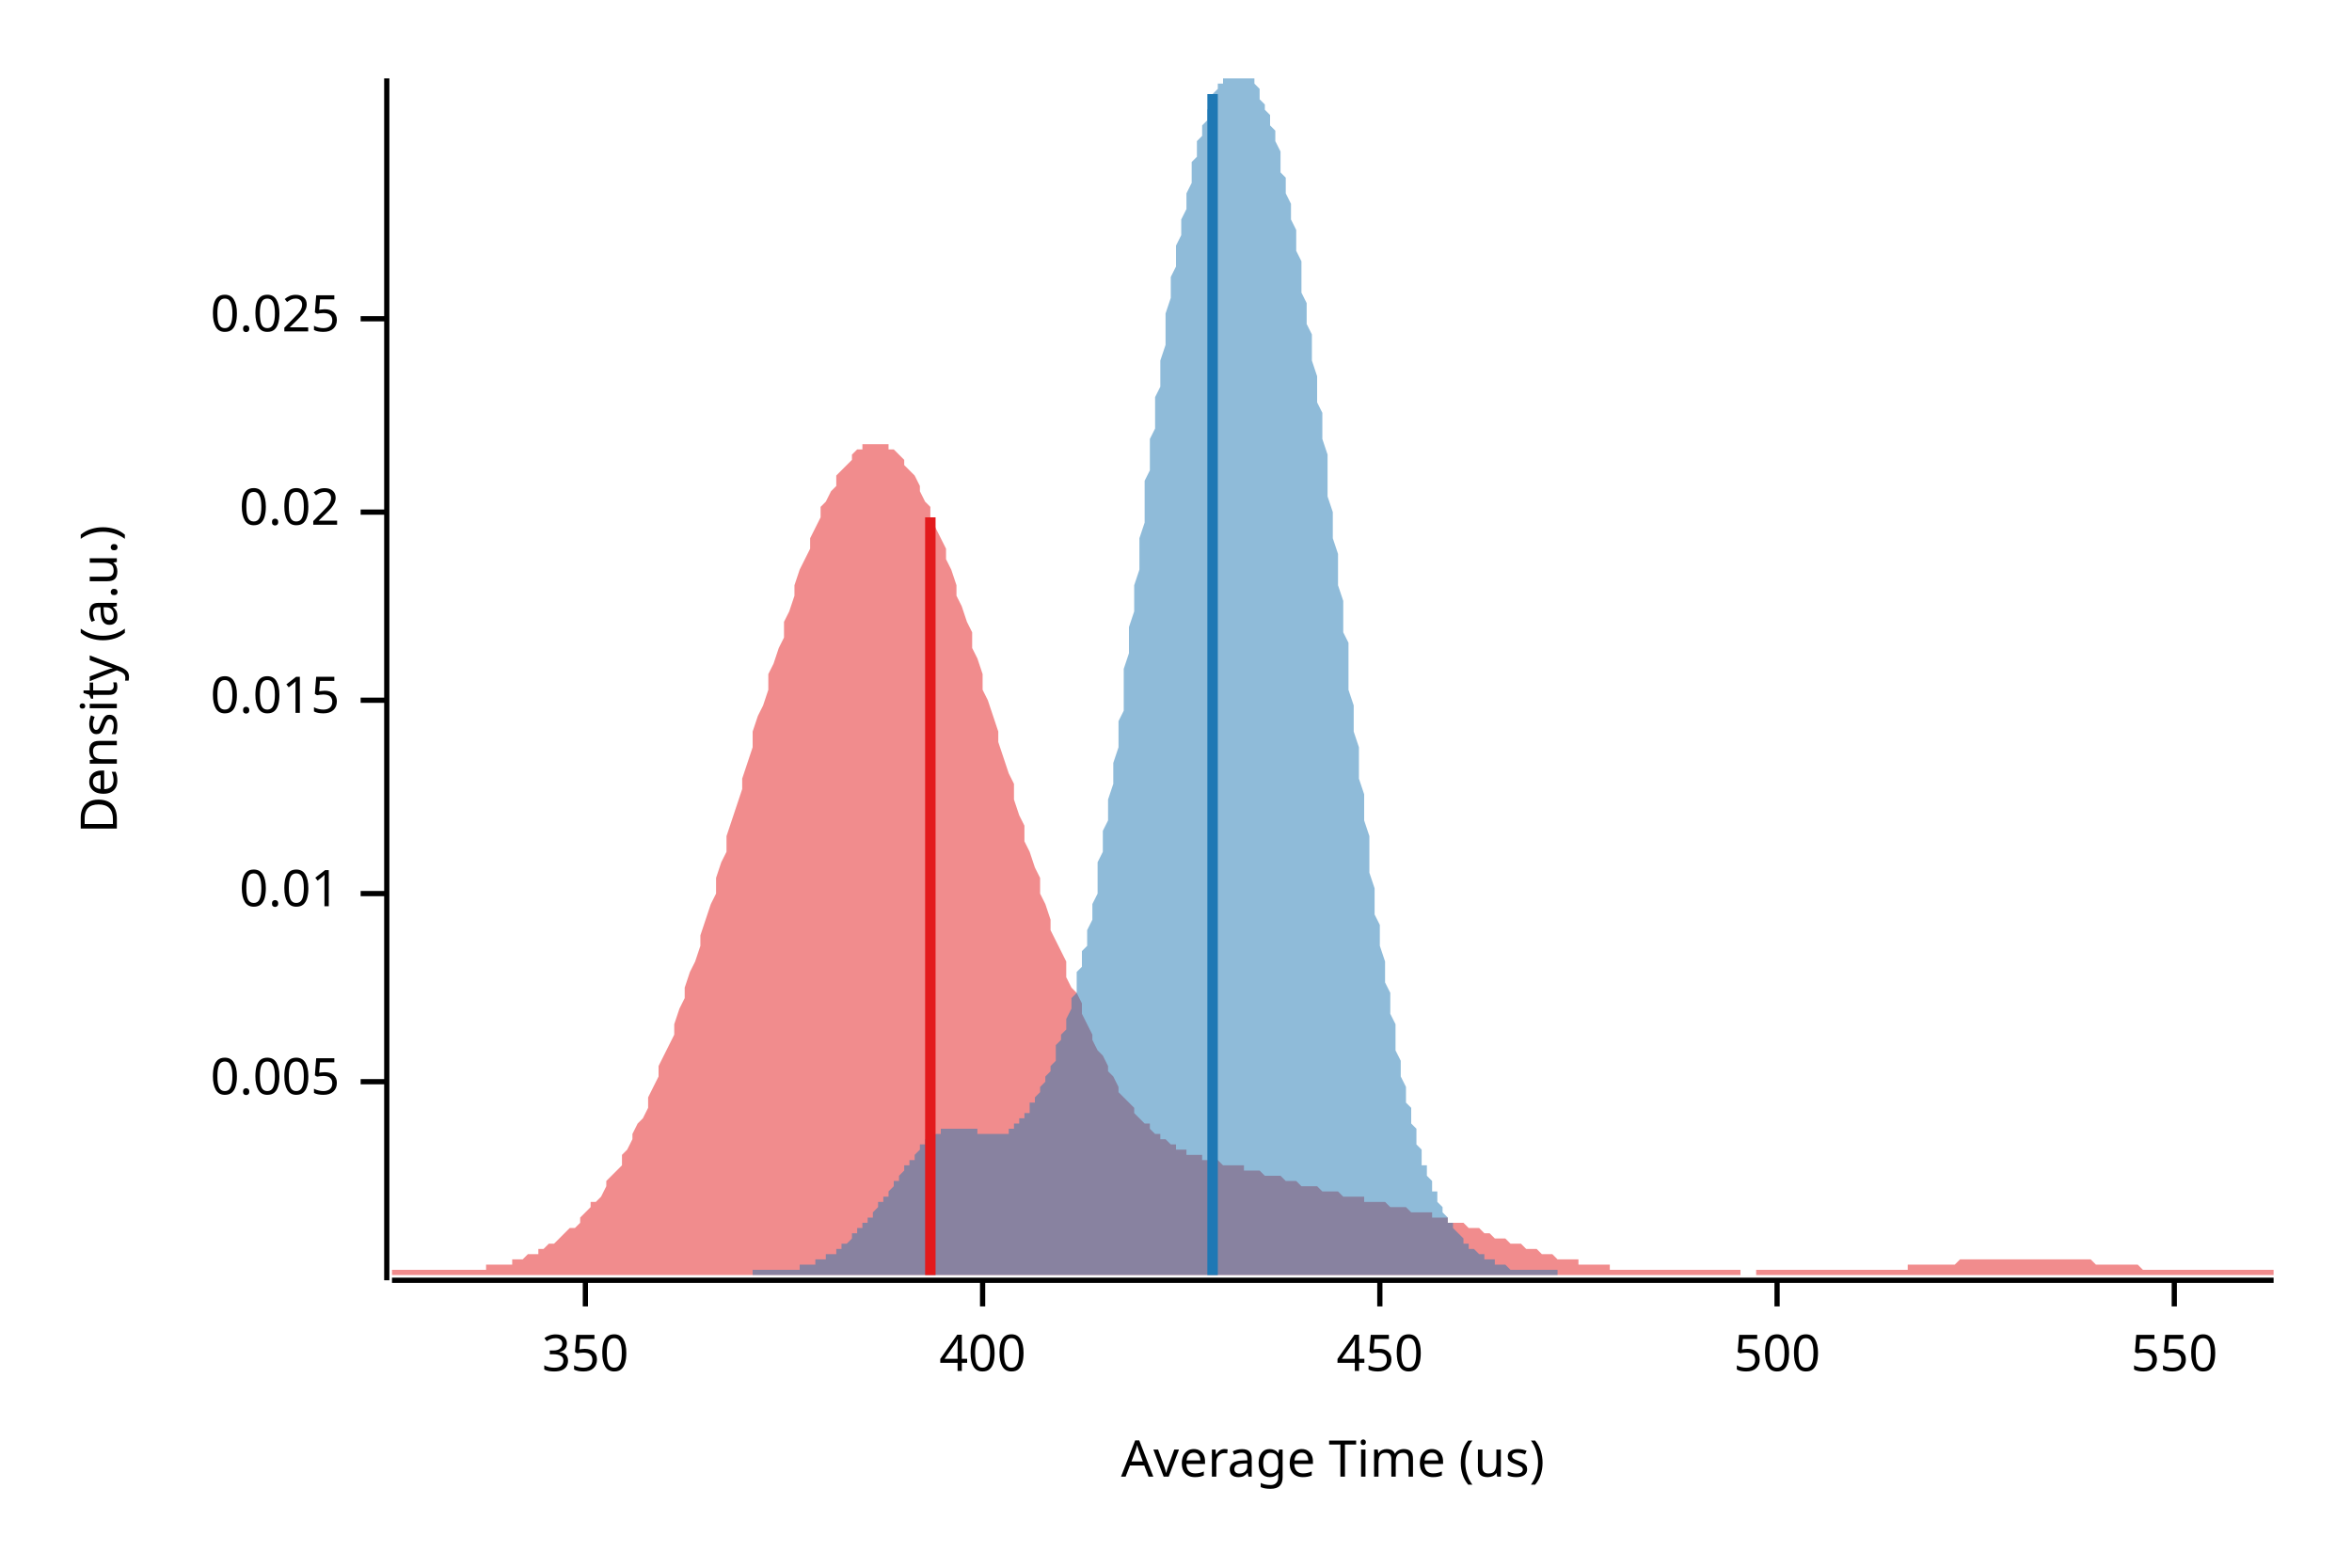
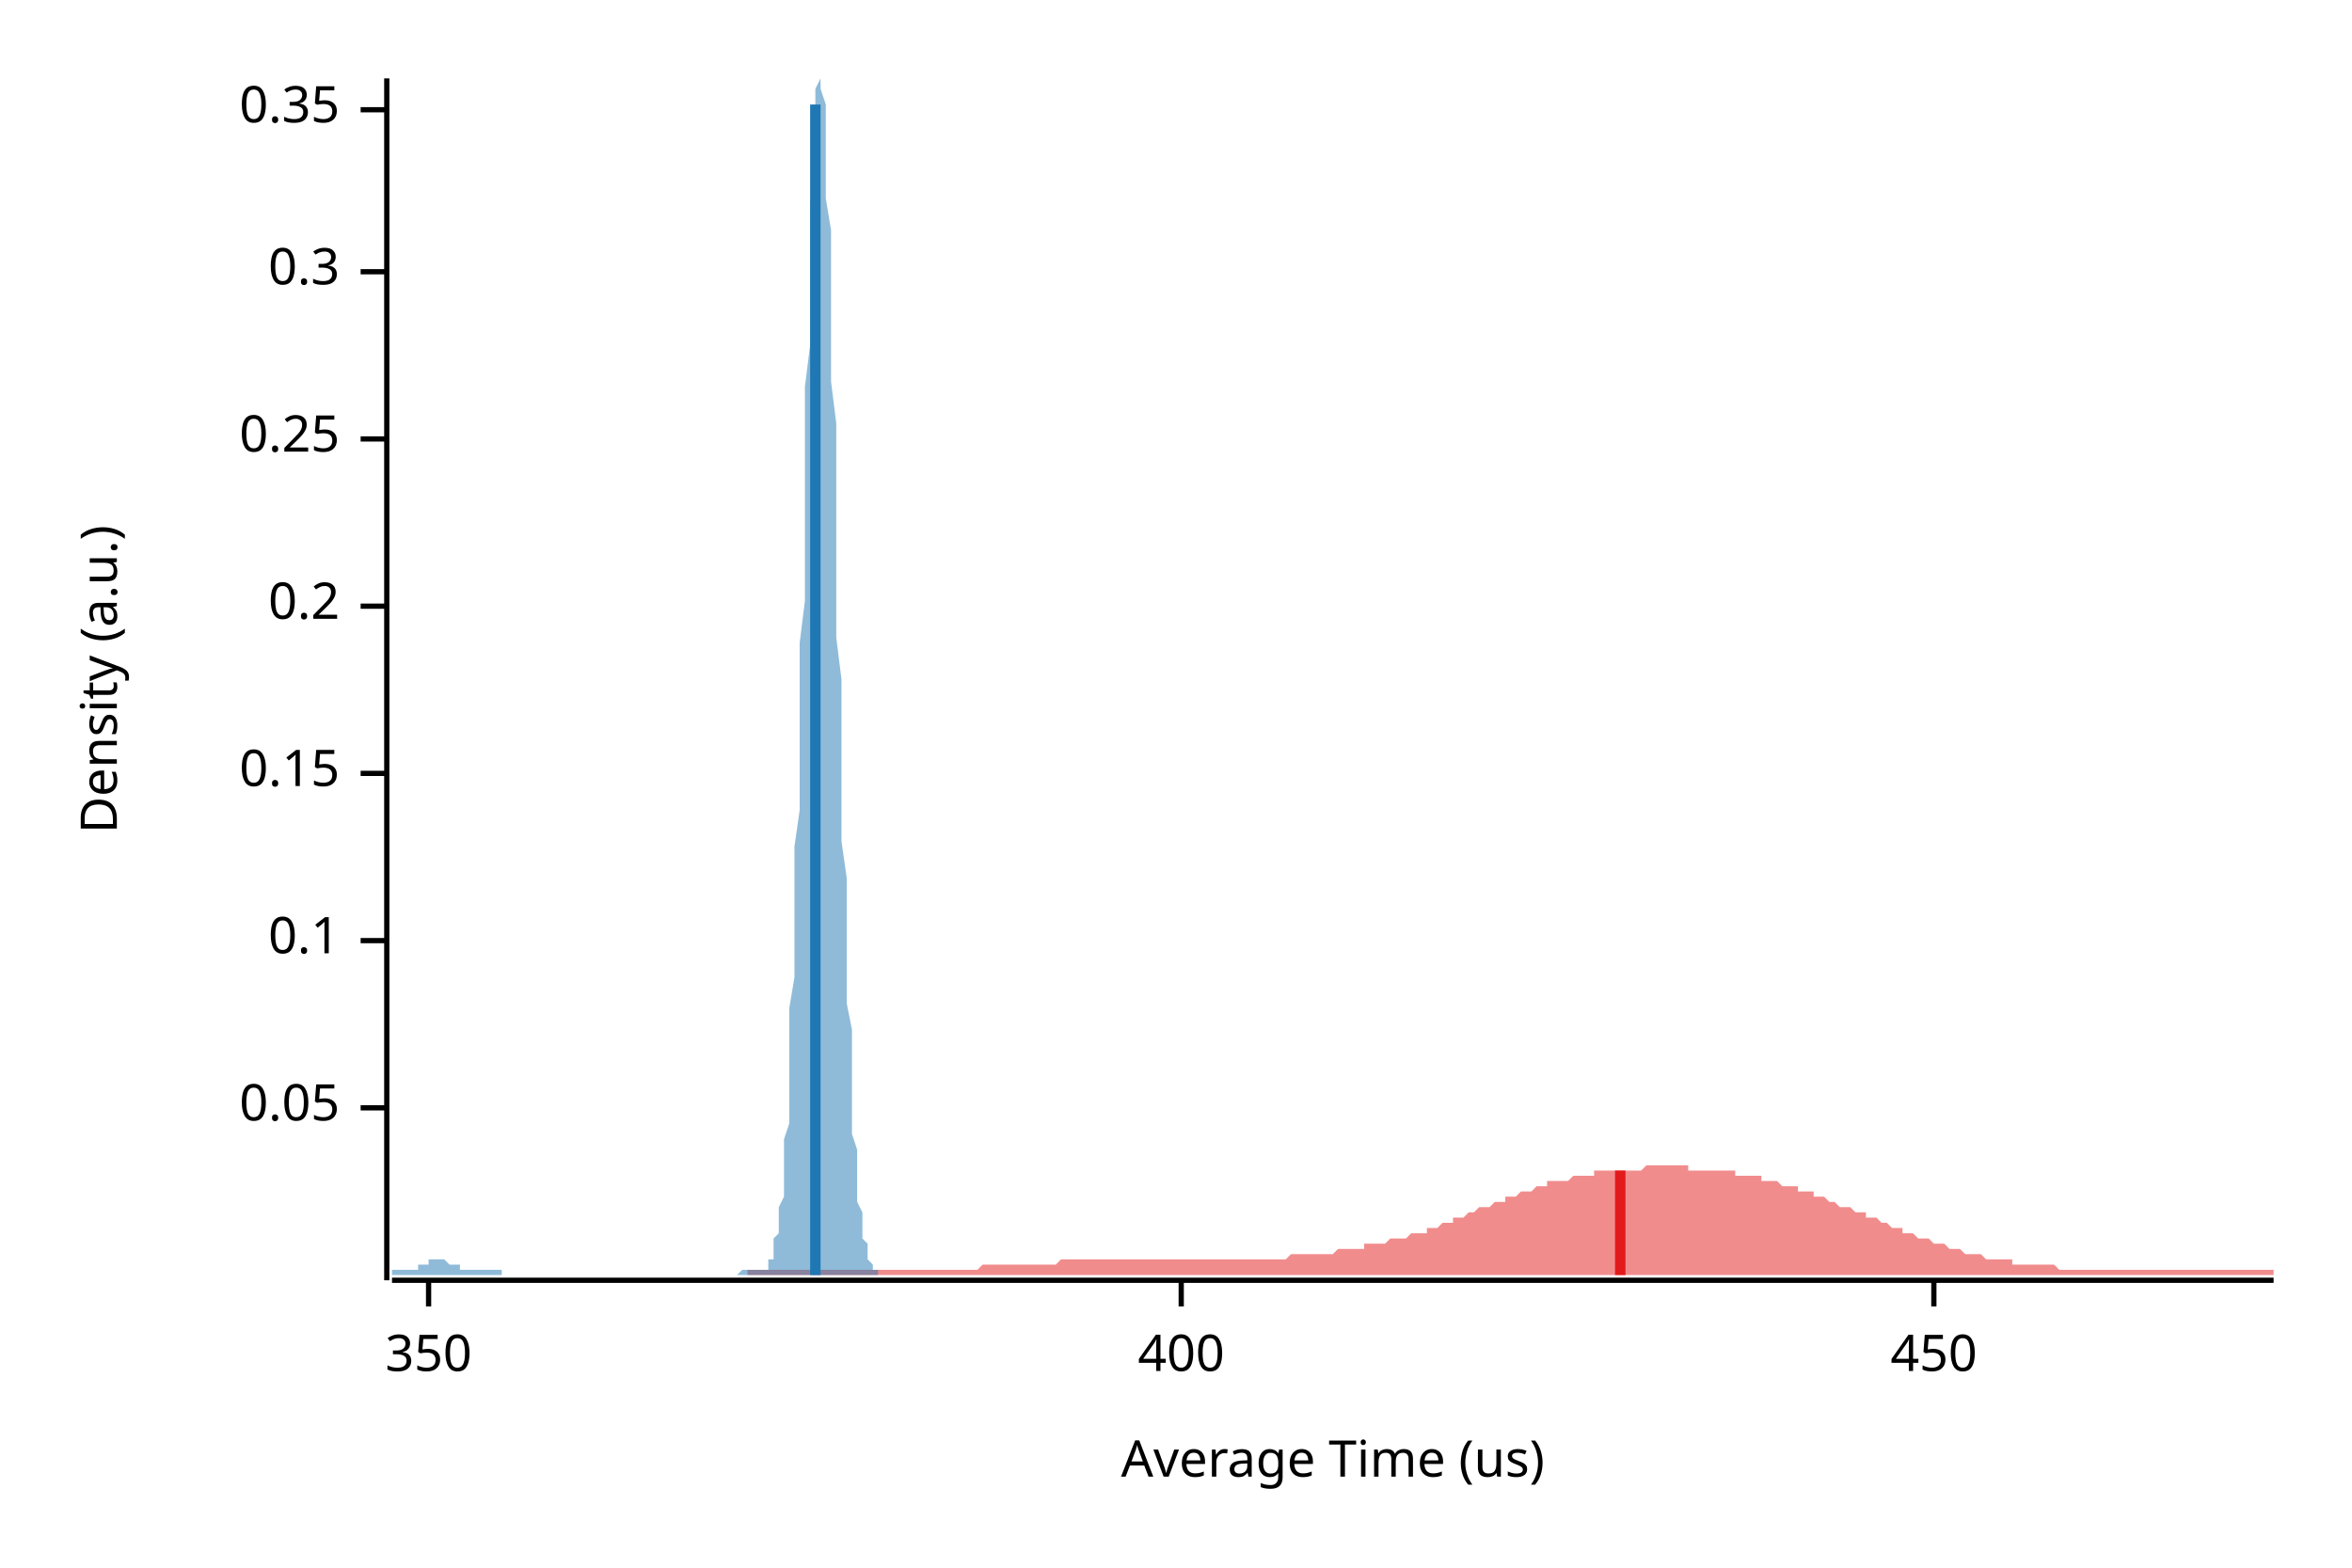
<svg xmlns="http://www.w3.org/2000/svg" width="450" height="300" viewBox="0 0 450 300">
  <text x="15" y="130" dy="0.76em" text-anchor="middle" font-family="sans-serif" font-size="9.677" opacity="1" fill="#000000" transform="rotate(270, 15, 130)">
Density (a.u.)
</text>
  <text x="255" y="285" dy="-0.5ex" text-anchor="middle" font-family="sans-serif" font-size="9.677" opacity="1" fill="#000000">
Average Time (us)
</text>
  <polyline fill="none" opacity="1" stroke="#000000" stroke-width="1" points="74,15 74,245 " />
-   <text x="65" y="207" dy="0.5ex" text-anchor="end" font-family="sans-serif" font-size="9.677" opacity="1" fill="#000000">
- 0.005
+   <text x="65" y="212" dy="0.5ex" text-anchor="end" font-family="sans-serif" font-size="9.677" opacity="1" fill="#000000">
+ 0.05
</text>
-   <polyline fill="none" opacity="1" stroke="#000000" stroke-width="1" points="69,207 74,207 " />
-   <text x="65" y="171" dy="0.5ex" text-anchor="end" font-family="sans-serif" font-size="9.677" opacity="1" fill="#000000">
- 0.01
+   <polyline fill="none" opacity="1" stroke="#000000" stroke-width="1" points="69,212 74,212 " />
+   <text x="65" y="180" dy="0.5ex" text-anchor="end" font-family="sans-serif" font-size="9.677" opacity="1" fill="#000000">
+ 0.1
</text>
-   <polyline fill="none" opacity="1" stroke="#000000" stroke-width="1" points="69,171 74,171 " />
-   <text x="65" y="134" dy="0.5ex" text-anchor="end" font-family="sans-serif" font-size="9.677" opacity="1" fill="#000000">
- 0.015
+   <polyline fill="none" opacity="1" stroke="#000000" stroke-width="1" points="69,180 74,180 " />
+   <text x="65" y="148" dy="0.5ex" text-anchor="end" font-family="sans-serif" font-size="9.677" opacity="1" fill="#000000">
+ 0.15
</text>
-   <polyline fill="none" opacity="1" stroke="#000000" stroke-width="1" points="69,134 74,134 " />
-   <text x="65" y="98" dy="0.5ex" text-anchor="end" font-family="sans-serif" font-size="9.677" opacity="1" fill="#000000">
- 0.02
+   <polyline fill="none" opacity="1" stroke="#000000" stroke-width="1" points="69,148 74,148 " />
+   <text x="65" y="116" dy="0.5ex" text-anchor="end" font-family="sans-serif" font-size="9.677" opacity="1" fill="#000000">
+ 0.2
</text>
-   <polyline fill="none" opacity="1" stroke="#000000" stroke-width="1" points="69,98 74,98 " />
-   <text x="65" y="61" dy="0.5ex" text-anchor="end" font-family="sans-serif" font-size="9.677" opacity="1" fill="#000000">
- 0.025
+   <polyline fill="none" opacity="1" stroke="#000000" stroke-width="1" points="69,116 74,116 " />
+   <text x="65" y="84" dy="0.5ex" text-anchor="end" font-family="sans-serif" font-size="9.677" opacity="1" fill="#000000">
+ 0.25
</text>
-   <polyline fill="none" opacity="1" stroke="#000000" stroke-width="1" points="69,61 74,61 " />
+   <polyline fill="none" opacity="1" stroke="#000000" stroke-width="1" points="69,84 74,84 " />
+   <text x="65" y="52" dy="0.5ex" text-anchor="end" font-family="sans-serif" font-size="9.677" opacity="1" fill="#000000">
+ 0.3
+ </text>
+   <polyline fill="none" opacity="1" stroke="#000000" stroke-width="1" points="69,52 74,52 " />
+   <text x="65" y="21" dy="0.5ex" text-anchor="end" font-family="sans-serif" font-size="9.677" opacity="1" fill="#000000">
+ 0.35
+ </text>
+   <polyline fill="none" opacity="1" stroke="#000000" stroke-width="1" points="69,21 74,21 " />
  <polyline fill="none" opacity="1" stroke="#000000" stroke-width="1" points="75,245 435,245 " />
-   <text x="112" y="255" dy="0.76em" text-anchor="middle" font-family="sans-serif" font-size="9.677" opacity="1" fill="#000000">
+   <text x="82" y="255" dy="0.76em" text-anchor="middle" font-family="sans-serif" font-size="9.677" opacity="1" fill="#000000">
350
</text>
-   <polyline fill="none" opacity="1" stroke="#000000" stroke-width="1" points="112,245 112,250 " />
-   <text x="188" y="255" dy="0.76em" text-anchor="middle" font-family="sans-serif" font-size="9.677" opacity="1" fill="#000000">
+   <polyline fill="none" opacity="1" stroke="#000000" stroke-width="1" points="82,245 82,250 " />
+   <text x="226" y="255" dy="0.76em" text-anchor="middle" font-family="sans-serif" font-size="9.677" opacity="1" fill="#000000">
400
</text>
-   <polyline fill="none" opacity="1" stroke="#000000" stroke-width="1" points="188,245 188,250 " />
-   <text x="264" y="255" dy="0.76em" text-anchor="middle" font-family="sans-serif" font-size="9.677" opacity="1" fill="#000000">
+   <polyline fill="none" opacity="1" stroke="#000000" stroke-width="1" points="226,245 226,250 " />
+   <text x="370" y="255" dy="0.76em" text-anchor="middle" font-family="sans-serif" font-size="9.677" opacity="1" fill="#000000">
450
</text>
-   <polyline fill="none" opacity="1" stroke="#000000" stroke-width="1" points="264,245 264,250 " />
-   <text x="340" y="255" dy="0.76em" text-anchor="middle" font-family="sans-serif" font-size="9.677" opacity="1" fill="#000000">
- 500
- </text>
-   <polyline fill="none" opacity="1" stroke="#000000" stroke-width="1" points="340,245 340,250 " />
-   <text x="416" y="255" dy="0.76em" text-anchor="middle" font-family="sans-serif" font-size="9.677" opacity="1" fill="#000000">
- 550
- </text>
-   <polyline fill="none" opacity="1" stroke="#000000" stroke-width="1" points="416,245 416,250 " />
-   <polygon opacity="0.5" fill="#E31A1C" points="75,243 75,243 76,243 77,243 77,243 78,243 79,243 80,243 80,243 81,243 82,243 82,243 83,243 84,243 85,243 85,243 86,243 87,243 87,243 88,243 89,243 90,243 90,243 91,243 92,243 93,243 93,242 94,242 95,242 95,242 96,242 97,242 98,242 98,241 99,241 100,241 100,241 101,240 102,240 103,240 103,239 104,239 105,238 106,238 106,238 107,237 108,236 108,236 109,235 110,235 111,234 111,233 112,232 113,231 113,230 114,230 115,229 116,227 116,226 117,225 118,224 119,223 119,221 120,220 121,218 121,217 122,215 123,214 124,212 124,210 125,208 126,206 126,204 127,202 128,200 129,198 129,196 130,193 131,191 131,189 132,186 133,184 134,181 134,179 135,176 136,173 137,171 137,168 138,165 139,163 139,160 140,157 141,154 142,151 142,149 143,146 144,143 144,140 145,137 146,135 147,132 147,129 148,127 149,124 150,122 150,119 151,117 152,114 152,112 153,109 154,107 155,105 155,103 156,101 157,99 157,97 158,96 159,94 160,93 160,91 161,90 162,89 163,88 163,87 164,86 165,86 165,85 166,85 167,85 168,85 168,85 169,85 170,85 170,86 171,86 172,87 173,88 173,89 174,90 175,91 176,93 176,94 177,96 178,97 178,99 179,101 180,103 181,105 181,107 182,109 183,112 183,114 184,116 185,119 186,121 186,124 187,126 188,129 188,132 189,134 190,137 191,140 191,142 192,145 193,148 194,150 194,153 195,156 196,158 196,161 197,163 198,166 199,168 199,171 200,173 201,176 201,178 202,180 203,182 204,184 204,187 205,189 206,190 207,192 207,194 208,196 209,198 209,199 210,201 211,202 212,204 212,205 213,206 214,208 214,209 215,210 216,211 217,212 217,213 218,214 219,215 220,215 220,216 221,217 222,217 222,218 223,218 224,219 225,219 225,220 226,220 227,220 227,221 228,221 229,221 230,221 230,222 231,222 232,222 232,222 233,222 234,223 235,223 235,223 236,223 237,223 238,223 238,224 239,224 240,224 240,224 241,224 242,225 243,225 243,225 244,225 245,225 245,225 246,226 247,226 248,226 248,226 249,227 250,227 251,227 251,227 252,227 253,228 253,228 254,228 255,228 256,228 256,228 257,229 258,229 258,229 259,229 260,229 261,229 261,230 262,230 263,230 264,230 264,230 265,230 266,231 266,231 267,231 268,231 269,231 269,231 270,232 271,232 271,232 272,232 273,232 274,232 274,233 275,233 276,233 277,233 277,234 278,234 279,234 279,234 280,234 281,235 282,235 282,235 283,235 284,236 284,236 285,236 286,237 287,237 287,237 288,237 289,238 289,238 290,238 291,238 292,239 292,239 293,239 294,239 295,240 295,240 296,240 297,240 297,240 298,241 299,241 300,241 300,241 301,241 302,241 302,242 303,242 304,242 305,242 305,242 306,242 307,242 308,242 308,243 309,243 310,243 310,243 311,243 312,243 313,243 313,243 314,243 315,243 315,243 316,243 317,243 318,243 318,243 319,243 320,243 321,243 321,243 322,243 323,243 323,243 324,243 325,243 326,243 326,243 327,243 328,243 328,243 329,243 330,243 331,243 331,243 332,243 333,243 333,244 334,244 335,244 336,244 336,243 337,243 338,243 339,243 339,243 340,243 341,243 341,243 342,243 343,243 344,243 344,243 345,243 346,243 346,243 347,243 348,243 349,243 349,243 350,243 351,243 352,243 352,243 353,243 354,243 354,243 355,243 356,243 357,243 357,243 358,243 359,243 359,243 360,243 361,243 362,243 362,243 363,243 364,243 365,243 365,242 366,242 367,242 367,242 368,242 369,242 370,242 370,242 371,242 372,242 372,242 373,242 374,242 375,241 375,241 376,241 377,241 378,241 378,241 379,241 380,241 380,241 381,241 382,241 383,241 383,241 384,241 385,241 385,241 386,241 387,241 388,241 388,241 389,241 390,241 390,241 391,241 392,241 393,241 393,241 394,241 395,241 396,241 396,241 397,241 398,241 398,241 399,241 400,241 401,242 401,242 402,242 403,242 403,242 404,242 405,242 406,242 406,242 407,242 408,242 409,242 409,242 410,243 411,243 411,243 412,243 413,243 414,243 414,243 415,243 416,243 416,243 417,243 418,243 419,243 419,243 420,243 421,243 422,243 422,243 423,243 424,243 424,243 425,243 426,243 427,243 427,243 428,243 429,243 429,243 430,243 431,243 432,243 432,243 433,243 434,243 435,243 435,244 75,244 " />
-   <polygon opacity="0.5" fill="#1F78B4" points="144,243 144,243 144,243 145,243 145,243 145,243 145,243 146,243 146,243 146,243 147,243 147,243 147,243 148,243 148,243 148,243 149,243 149,243 149,243 150,243 150,243 150,243 150,243 151,243 151,243 151,243 152,243 152,243 152,243 153,243 153,243 153,242 154,242 154,242 154,242 154,242 155,242 155,242 155,242 156,242 156,242 156,241 157,241 157,241 157,241 158,241 158,241 158,240 158,240 159,240 159,240 159,240 160,240 160,239 160,239 161,239 161,239 161,238 162,238 162,238 162,238 163,237 163,237 163,237 163,236 164,236 164,236 164,235 165,235 165,235 165,234 166,234 166,234 166,233 167,233 167,233 167,232 167,232 168,231 168,231 168,230 169,230 169,230 169,229 170,229 170,228 170,228 171,227 171,227 171,227 171,226 172,226 172,225 172,225 173,224 173,224 173,223 174,223 174,223 174,222 175,222 175,221 175,221 176,220 176,220 176,220 176,219 177,219 177,219 177,218 178,218 178,218 178,218 179,217 179,217 179,217 180,217 180,216 180,216 180,216 181,216 181,216 181,216 182,216 182,216 182,216 183,216 183,216 183,216 184,216 184,216 184,216 184,216 185,216 185,216 185,216 186,216 186,216 186,216 187,216 187,216 187,217 188,217 188,217 188,217 189,217 189,217 189,217 189,217 190,217 190,217 190,217 191,217 191,217 191,217 192,217 192,217 192,217 193,217 193,216 193,216 193,216 194,216 194,216 194,215 195,215 195,215 195,214 196,214 196,214 196,213 197,213 197,212 197,212 197,211 198,211 198,210 198,210 199,209 199,209 199,208 200,207 200,207 200,206 201,205 201,204 201,204 202,203 202,202 202,201 202,200 203,199 203,198 203,198 204,197 204,196 204,195 205,193 205,192 205,191 206,190 206,189 206,188 206,186 207,185 207,184 207,182 208,181 208,179 208,178 209,176 209,174 209,173 210,171 210,169 210,167 210,165 211,163 211,161 211,159 212,157 212,155 212,153 213,150 213,148 213,146 214,143 214,141 214,138 215,136 215,133 215,131 215,128 216,125 216,122 216,120 217,117 217,114 217,112 218,109 218,106 218,103 219,100 219,98 219,95 219,92 220,90 220,87 220,84 221,82 221,79 221,76 222,74 222,71 222,69 223,66 223,64 223,62 223,60 224,57 224,55 224,53 225,51 225,49 225,47 226,45 226,43 226,42 227,40 227,38 227,37 228,35 228,34 228,32 228,31 229,30 229,28 229,27 230,26 230,25 230,24 231,23 231,22 231,21 232,20 232,19 232,19 232,18 233,17 233,17 233,16 234,16 234,15 234,15 235,15 235,15 235,15 236,15 236,15 236,15 236,15 237,15 237,15 237,15 238,15 238,15 238,15 239,15 239,15 239,15 240,15 240,16 240,16 241,17 241,17 241,18 241,19 242,20 242,20 242,21 243,22 243,23 243,24 244,25 244,26 244,27 245,29 245,30 245,31 245,33 246,34 246,36 246,37 247,39 247,40 247,42 248,44 248,46 248,48 249,50 249,51 249,54 249,56 250,58 250,60 250,62 251,64 251,67 251,69 252,72 252,74 252,77 253,79 253,82 253,84 254,87 254,90 254,92 254,95 255,98 255,101 255,103 256,106 256,109 256,112 257,115 257,118 257,121 258,123 258,126 258,129 258,132 259,135 259,138 259,140 260,143 260,146 260,149 261,152 261,154 261,157 262,160 262,162 262,165 262,167 263,170 263,172 263,175 264,177 264,179 264,181 265,184 265,186 265,188 266,190 266,192 266,194 267,196 267,198 267,200 267,201 268,203 268,205 268,206 269,208 269,209 269,211 270,212 270,213 270,215 271,216 271,217 271,218 271,219 272,220 272,222 272,223 273,223 273,224 273,225 274,226 274,227 274,228 275,228 275,229 275,230 275,230 276,231 276,232 276,232 277,233 277,233 277,234 278,234 278,235 278,235 279,236 279,236 279,236 280,237 280,237 280,237 280,238 281,238 281,238 281,239 282,239 282,239 282,239 283,240 283,240 283,240 284,240 284,241 284,241 284,241 285,241 285,241 285,241 286,241 286,242 286,242 287,242 287,242 287,242 288,242 288,242 288,242 288,242 289,243 289,243 289,243 290,243 290,243 290,243 291,243 291,243 291,243 292,243 292,243 292,243 293,243 293,243 293,243 293,243 294,243 294,243 294,243 295,243 295,243 295,243 296,243 296,243 296,243 297,243 297,243 297,243 297,243 298,243 298,243 298,244 144,244 " />
-   <polyline fill="none" opacity="1" stroke="#E31A1C" stroke-width="2" points="178,244 178,99 " />
-   <polyline fill="none" opacity="1" stroke="#1F78B4" stroke-width="2" points="232,244 232,18 " />
+   <polyline fill="none" opacity="1" stroke="#000000" stroke-width="1" points="370,245 370,250 " />
+   <polygon opacity="0.5" fill="#E31A1C" points="143,243 143,243 144,243 144,243 145,243 146,243 146,243 147,243 147,243 148,243 149,243 149,243 150,243 150,243 151,243 151,243 152,243 153,243 153,243 154,243 154,243 155,243 156,243 156,243 157,243 157,243 158,243 158,243 159,243 160,243 160,243 161,243 161,243 162,243 163,243 163,243 164,243 164,243 165,243 165,243 166,243 167,243 167,243 168,243 168,243 169,243 170,243 170,243 171,243 171,243 172,243 173,243 173,243 174,243 174,243 175,243 175,243 176,243 177,243 177,243 178,243 178,243 179,243 180,243 180,243 181,243 181,243 182,243 182,243 183,243 184,243 184,243 185,243 185,243 186,243 187,243 187,243 188,242 188,242 189,242 189,242 190,242 191,242 191,242 192,242 192,242 193,242 194,242 194,242 195,242 195,242 196,242 196,242 197,242 198,242 198,242 199,242 199,242 200,242 201,242 201,242 202,242 202,242 203,241 204,241 204,241 205,241 205,241 206,241 206,241 207,241 208,241 208,241 209,241 209,241 210,241 211,241 211,241 212,241 212,241 213,241 213,241 214,241 215,241 215,241 216,241 216,241 217,241 218,241 218,241 219,241 219,241 220,241 220,241 221,241 222,241 222,241 223,241 223,241 224,241 225,241 225,241 226,241 226,241 227,241 227,241 228,241 229,241 229,241 230,241 230,241 231,241 232,241 232,241 233,241 233,241 234,241 234,241 235,241 236,241 236,241 237,241 237,241 238,241 239,241 239,241 240,241 240,241 241,241 242,241 242,241 243,241 243,241 244,241 244,241 245,241 246,241 246,241 247,240 247,240 248,240 249,240 249,240 250,240 250,240 251,240 251,240 252,240 253,240 253,240 254,240 254,240 255,240 256,239 256,239 257,239 257,239 258,239 258,239 259,239 260,239 260,239 261,239 261,238 262,238 263,238 263,238 264,238 264,238 265,238 265,238 266,237 267,237 267,237 268,237 268,237 269,237 270,236 270,236 271,236 271,236 272,236 273,236 273,235 274,235 274,235 275,235 275,235 276,234 277,234 277,234 278,234 278,233 279,233 280,233 280,233 281,232 281,232 282,232 282,232 283,231 284,231 284,231 285,231 285,231 286,230 287,230 287,230 288,230 288,229 289,229 289,229 290,229 291,228 291,228 292,228 292,228 293,228 294,227 294,227 295,227 295,227 296,227 296,226 297,226 298,226 298,226 299,226 299,226 300,226 301,225 301,225 302,225 302,225 303,225 304,225 304,225 305,225 305,224 306,224 306,224 307,224 308,224 308,224 309,224 309,224 310,224 311,224 311,224 312,224 312,224 313,224 313,224 314,224 315,223 315,223 316,223 316,223 317,223 318,223 318,223 319,223 319,223 320,223 320,223 321,223 322,223 322,223 323,223 323,224 324,224 325,224 325,224 326,224 326,224 327,224 327,224 328,224 329,224 329,224 330,224 330,224 331,224 332,224 332,225 333,225 333,225 334,225 334,225 335,225 336,225 336,225 337,225 337,226 338,226 339,226 339,226 340,226 340,226 341,227 342,227 342,227 343,227 343,227 344,227 344,228 345,228 346,228 346,228 347,228 347,229 348,229 349,229 349,229 350,230 350,230 351,230 351,230 352,231 353,231 353,231 354,231 354,231 355,232 356,232 356,232 357,232 357,233 358,233 358,233 359,233 360,234 360,234 361,234 361,234 362,235 363,235 363,235 364,235 364,236 365,236 365,236 366,236 367,237 367,237 368,237 368,237 369,237 370,238 370,238 371,238 371,238 372,238 373,239 373,239 374,239 374,239 375,239 375,239 376,240 377,240 377,240 378,240 378,240 379,240 380,241 380,241 381,241 381,241 382,241 382,241 383,241 384,241 384,241 385,241 385,242 386,242 387,242 387,242 388,242 388,242 389,242 389,242 390,242 391,242 391,242 392,242 392,242 393,242 394,243 394,243 395,243 395,243 396,243 396,243 397,243 398,243 398,243 399,243 399,243 400,243 401,243 401,243 402,243 402,243 403,243 404,243 404,243 405,243 405,243 406,243 406,243 407,243 408,243 408,243 409,243 409,243 410,243 411,243 411,243 412,243 412,243 413,243 413,243 414,243 415,243 415,243 416,243 416,243 417,243 418,243 418,243 419,243 419,243 420,243 420,243 421,243 422,243 422,243 423,243 423,243 424,243 425,243 425,243 426,243 426,243 427,243 427,243 428,243 429,243 429,243 430,243 430,243 431,243 432,243 432,243 433,243 433,243 434,243 435,243 435,244 143,244 " />
+   <polygon opacity="0.5" fill="#1F78B4" points="75,243 75,243 75,243 75,243 75,243 75,243 76,243 76,243 76,243 76,243 76,243 77,243 77,243 77,243 77,243 77,243 78,243 78,243 78,243 78,243 78,243 78,243 79,243 79,243 79,243 79,243 79,243 80,243 80,242 80,242 80,242 80,242 81,242 81,242 81,242 81,242 81,242 81,242 82,242 82,242 82,241 82,241 82,241 83,241 83,241 83,241 83,241 83,241 84,241 84,241 84,241 84,241 84,241 84,241 85,241 85,241 85,241 85,241 85,241 86,242 86,242 86,242 86,242 86,242 87,242 87,242 87,242 87,242 87,242 87,242 88,242 88,242 88,243 88,243 88,243 89,243 89,243 89,243 89,243 89,243 90,243 90,243 90,243 90,243 90,243 90,243 91,243 91,243 91,243 91,243 91,243 92,243 92,243 92,243 92,243 92,243 93,243 93,243 93,243 93,243 93,243 93,243 94,243 94,243 94,243 94,243 94,243 95,243 95,243 95,243 95,243 95,243 96,243 96,243 96,243 96,244 96,244 96,244 97,244 97,244 97,244 97,244 97,244 98,244 98,244 98,244 98,244 98,244 99,244 99,244 99,244 99,244 99,244 99,244 100,244 100,244 100,244 100,244 100,244 101,244 101,244 101,244 101,244 101,244 102,244 102,244 102,244 102,244 102,244 102,244 103,244 103,244 103,244 103,244 103,244 104,244 104,244 104,244 104,244 104,244 105,244 105,244 105,244 105,244 105,244 105,244 106,244 106,244 106,244 106,244 106,244 107,244 107,244 107,244 107,244 107,244 108,244 108,244 108,244 108,244 108,244 108,244 109,244 109,244 109,244 109,244 109,244 110,244 110,244 110,244 110,244 110,244 111,244 111,244 111,244 111,244 111,244 111,244 112,244 112,244 112,244 112,244 112,244 113,244 113,244 113,244 113,244 113,244 114,244 114,244 114,244 114,244 114,244 114,244 115,244 115,244 115,244 115,244 115,244 116,244 116,244 116,244 116,244 116,244 117,244 117,244 117,244 117,244 117,244 117,244 118,244 118,244 118,244 118,244 118,244 119,244 119,244 119,244 119,244 119,244 120,244 120,244 120,244 120,244 120,244 120,244 121,244 121,244 121,244 121,244 121,244 122,244 122,244 122,244 122,244 122,244 123,244 123,244 123,244 123,244 123,244 124,244 124,244 124,244 124,244 124,244 124,244 125,244 125,244 125,244 125,244 125,244 126,244 126,244 126,244 126,244 126,244 127,244 127,244 127,244 127,244 127,244 127,244 128,244 128,244 128,244 128,244 128,244 129,244 129,244 129,244 129,244 129,244 130,244 130,244 130,244 130,244 130,244 130,244 131,244 131,244 131,244 131,244 131,244 132,244 132,244 132,244 132,244 132,244 133,244 133,244 133,244 133,244 133,244 133,244 134,244 134,244 134,244 134,244 134,244 135,244 135,244 135,244 135,244 135,244 136,244 136,244 136,244 136,244 136,244 136,244 137,244 137,244 137,244 137,244 137,244 138,244 138,244 138,244 138,244 138,244 139,244 139,244 139,244 139,244 139,244 139,244 140,244 140,244 140,244 140,244 140,244 141,244 141,244 141,244 141,244 141,244 142,243 142,243 142,243 142,243 142,243 142,243 143,243 143,243 143,243 143,243 143,243 144,243 144,243 144,243 144,243 144,243 145,243 145,243 145,243 145,243 145,243 145,243 146,243 146,243 146,243 146,243 146,243 147,243 147,242 147,242 147,242 147,241 148,241 148,240 148,240 148,239 148,238 148,237 149,236 149,235 149,234 149,232 149,231 150,229 150,226 150,224 150,221 150,218 151,215 151,211 151,207 151,203 151,198 151,193 152,187 152,182 152,175 152,169 152,162 153,155 153,147 153,140 153,132 153,123 154,115 154,107 154,99 154,90 154,82 154,74 155,66 155,59 155,52 155,45 155,39 156,33 156,28 156,24 156,20 156,17 157,15 157,15 157,15 157,15 157,15 157,17 158,20 158,23 158,28 158,33 158,38 159,44 159,51 159,58 159,65 159,73 160,81 160,89 160,97 160,106 160,114 160,122 161,130 161,138 161,146 161,154 161,161 162,168 162,174 162,180 162,186 162,192 163,197 163,202 163,206 163,210 163,214 163,217 164,220 164,223 164,226 164,228 164,230 165,232 165,233 165,235 165,236 165,237 166,238 166,239 166,240 166,240 166,241 166,241 167,242 167,242 167,242 167,242 167,243 168,243 168,243 168,243 168,243 168,244 75,244 " />
+   <polyline fill="none" opacity="1" stroke="#E31A1C" stroke-width="2" points="310,244 310,224 " />
+   <polyline fill="none" opacity="1" stroke="#1F78B4" stroke-width="2" points="156,244 156,20 " />
</svg>
